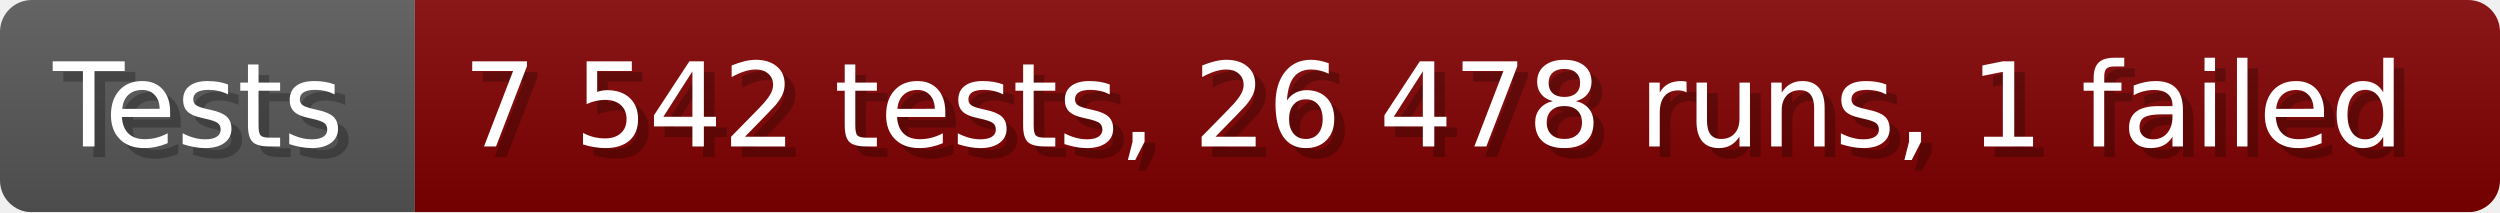
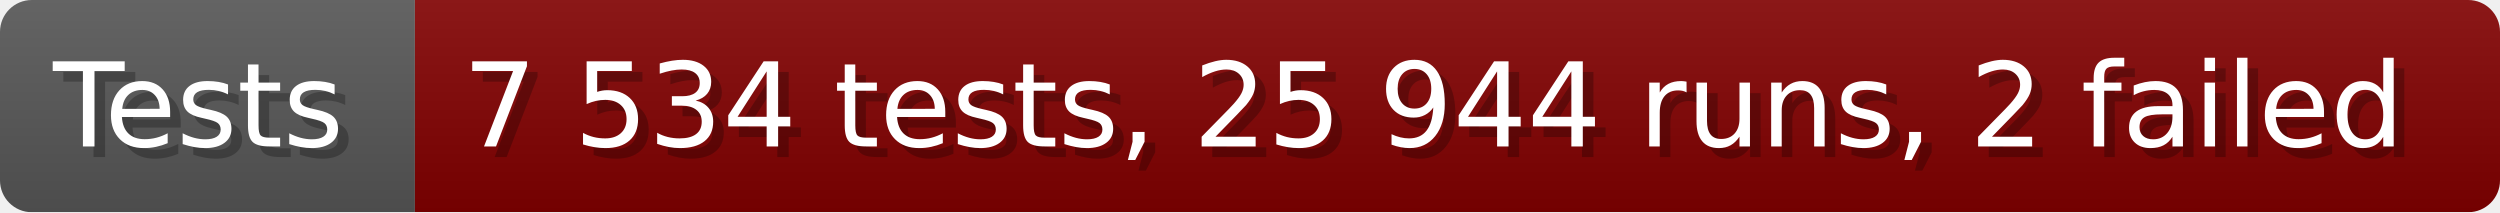
- <svg xmlns="http://www.w3.org/2000/svg" width="235.6" height="20" viewBox="0 0 2356 200" role="img" aria-label="Tests: 7 542 tests, 26 478 runs, 1 failed">
+ <svg xmlns="http://www.w3.org/2000/svg" width="235.6" height="20" viewBox="0 0 2356 200" role="img" aria-label="Tests: 7 534 tests, 25 944 runs, 2 failed">
  <linearGradient id="a" x2="0" y2="100%">
    <stop offset="0" stop-opacity=".1" stop-color="#EEE" />
    <stop offset="1" stop-opacity=".1" />
  </linearGradient>
  <mask id="m">
    <rect width="2356" height="200" rx="30" fill="#FFF" />
  </mask>
  <g mask="url(#m)">
    <rect width="391" height="200" fill="#555" />
    <rect width="1965" height="200" fill="#800000" x="391" />
    <rect width="2356" height="200" fill="url(#a)" />
  </g>
  <g aria-hidden="true" fill="#fff" text-anchor="start" font-family="Verdana,DejaVu Sans,sans-serif" font-size="110">
    <text x="60" y="148" textLength="291" fill="#000" opacity="0.25">Tests</text>
    <text x="50" y="138" textLength="291">Tests</text>
-     <text x="446" y="148" textLength="1865" fill="#000" opacity="0.25">7 542 tests, 26 478 runs, 1 failed</text>
-     <text x="436" y="138" textLength="1865">7 542 tests, 26 478 runs, 1 failed</text>
+     <text x="446" y="148" textLength="1865" fill="#000" opacity="0.25">7 534 tests, 25 944 runs, 2 failed</text>
+     <text x="436" y="138" textLength="1865">7 534 tests, 25 944 runs, 2 failed</text>
  </g>
</svg>
